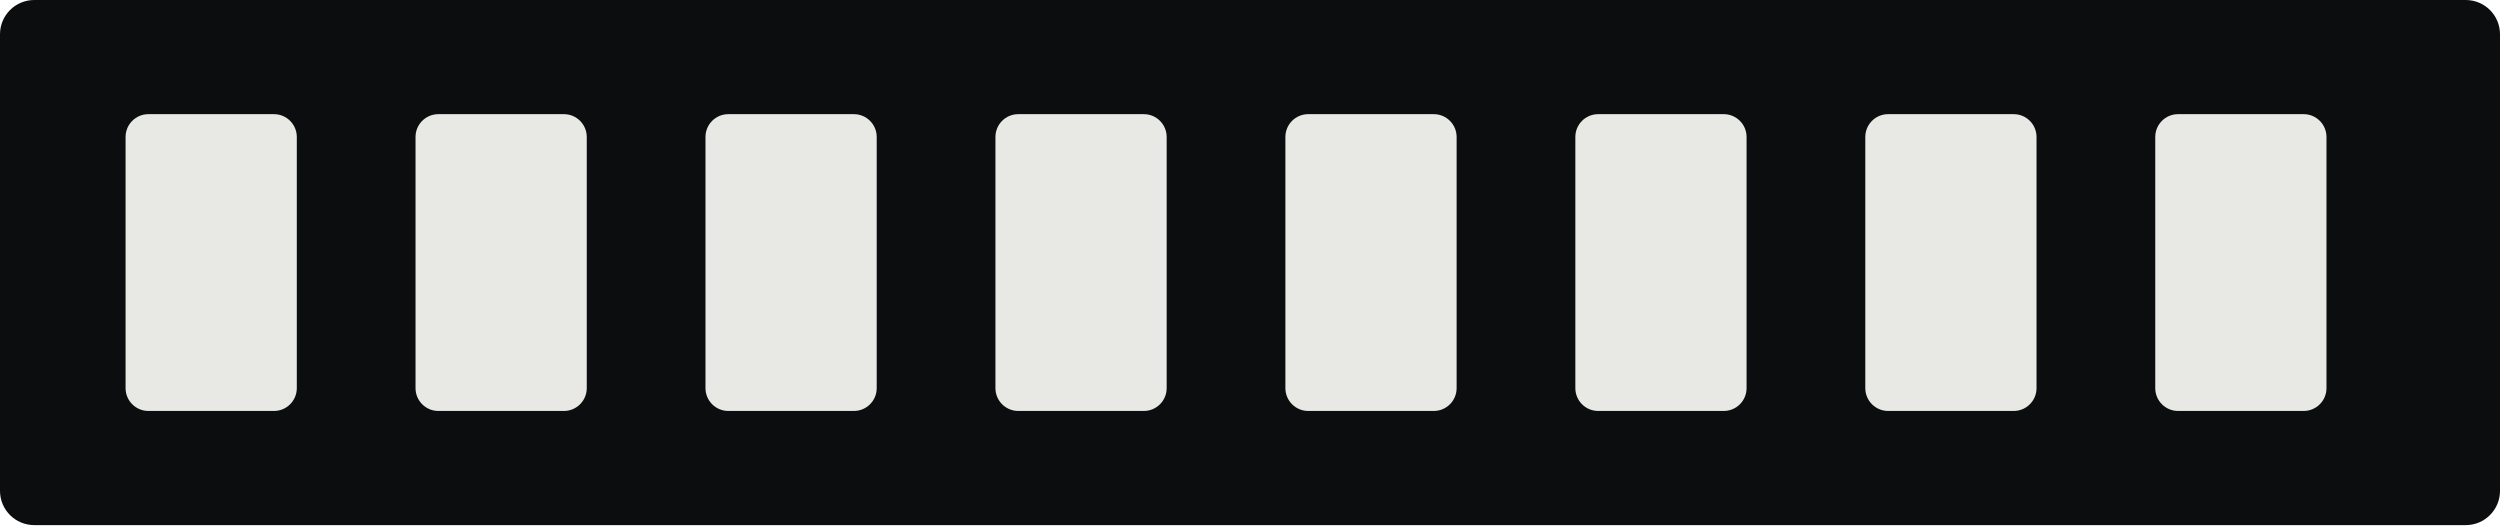
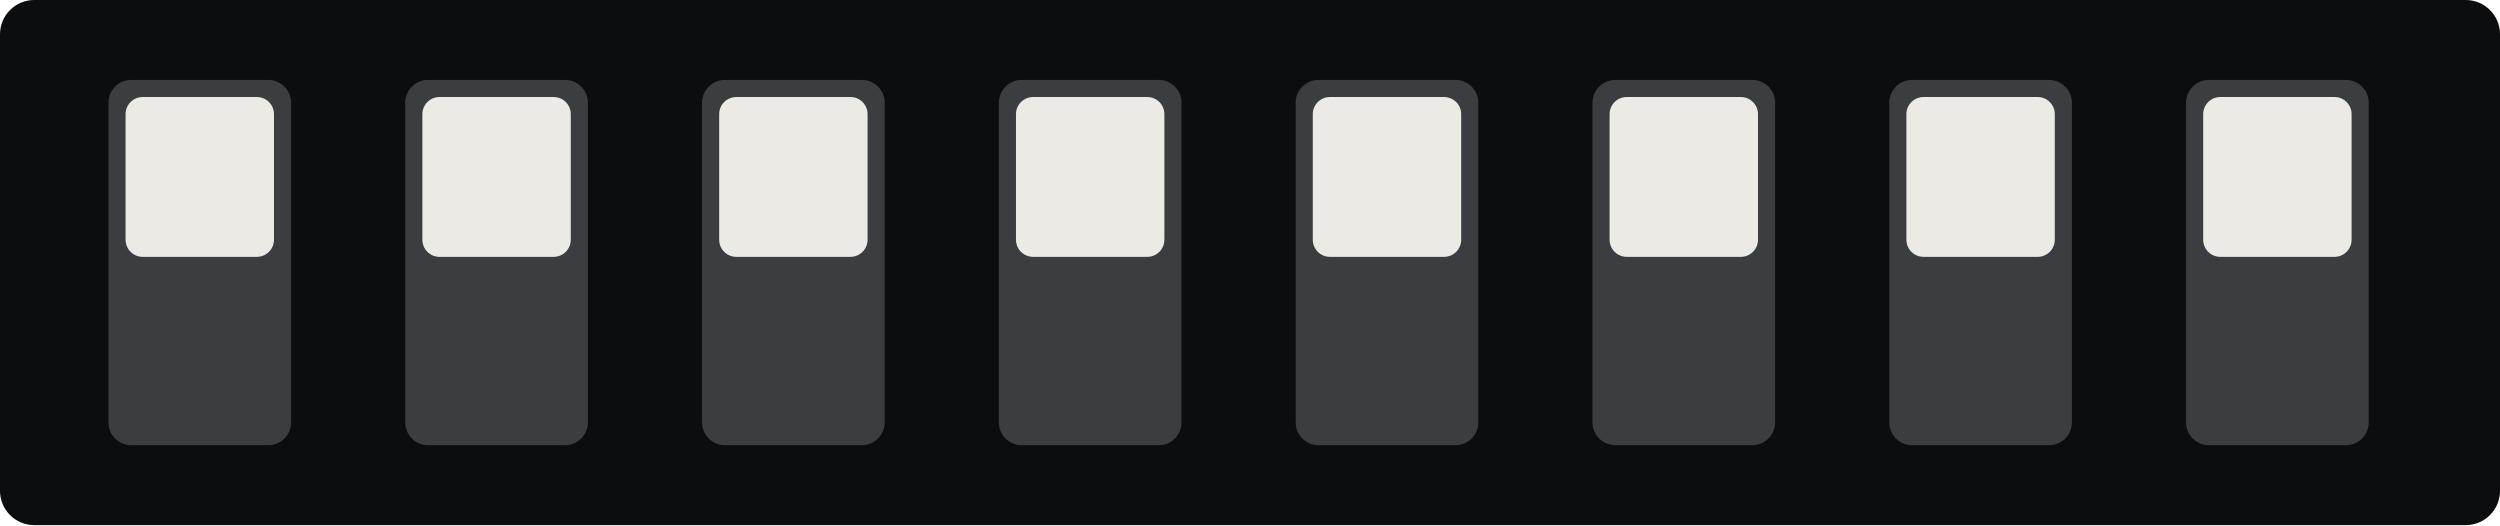
<svg xmlns="http://www.w3.org/2000/svg" width="21.9mm" height="4.6mm" viewBox="0 0 21.9 4.6">
  <rect id="slot" x="0" y="0" width="21.9" height="4.6" rx="0.3" fill="#0c0d0e" />
-   <rect id="sw-1" x="1.10" y="1.0" width="1.5" height="2.6" rx="0.2" fill="#e8e8e4" />
-   <rect id="sw-2" x="3.64" y="1.0" width="1.5" height="2.6" rx="0.2" fill="#e8e8e4" />
-   <rect id="sw-3" x="6.18" y="1.0" width="1.5" height="2.6" rx="0.2" fill="#e8e8e4" />
-   <rect id="sw-4" x="8.72" y="1.0" width="1.5" height="2.6" rx="0.2" fill="#e8e8e4" />
-   <rect id="sw-5" x="11.26" y="1.0" width="1.5" height="2.6" rx="0.2" fill="#e8e8e4" />
-   <rect id="sw-6" x="13.80" y="1.0" width="1.5" height="2.6" rx="0.2" fill="#e8e8e4" />
-   <rect id="sw-7" x="16.34" y="1.0" width="1.5" height="2.6" rx="0.2" fill="#e8e8e4" />
-   <rect id="sw-8" x="18.88" y="1.0" width="1.5" height="2.6" rx="0.2" fill="#e8e8e4" />
+   <rect id="sw-1" x="0.95" y="0.7" width="1.6" height="3.2" rx="0.2" fill="#3b3e41" />
+   <rect id="sw-2" x="3.55" y="0.7" width="1.6" height="3.2" rx="0.2" fill="#3b3e41" />
+   <rect id="sw-3" x="6.15" y="0.7" width="1.6" height="3.2" rx="0.2" fill="#3b3e41" />
+   <rect id="sw-4" x="8.75" y="0.7" width="1.6" height="3.2" rx="0.2" fill="#3b3e41" />
+   <rect id="sw-5" x="11.35" y="0.7" width="1.6" height="3.2" rx="0.2" fill="#3b3e41" />
+   <rect id="sw-6" x="13.95" y="0.7" width="1.6" height="3.2" rx="0.2" fill="#3b3e41" />
+   <rect id="sw-7" x="16.55" y="0.7" width="1.6" height="3.2" rx="0.2" fill="#3b3e41" />
+   <rect id="sw-8" x="19.15" y="0.7" width="1.6" height="3.2" rx="0.2" fill="#3b3e41" />
+   <rect id="slider-1" x="1.10" y="0.85" width="1.3" height="1.4" rx="0.15" fill="#eceae5" />
+   <rect id="slider-2" x="3.70" y="0.85" width="1.3" height="1.4" rx="0.15" fill="#eceae5" />
+   <rect id="slider-3" x="6.30" y="0.85" width="1.3" height="1.4" rx="0.15" fill="#eceae5" />
+   <rect id="slider-4" x="8.90" y="0.85" width="1.3" height="1.4" rx="0.15" fill="#eceae5" />
+   <rect id="slider-5" x="11.50" y="0.85" width="1.3" height="1.4" rx="0.15" fill="#eceae5" />
+   <rect id="slider-6" x="14.10" y="0.85" width="1.3" height="1.4" rx="0.15" fill="#eceae5" />
+   <rect id="slider-7" x="16.70" y="0.85" width="1.3" height="1.4" rx="0.15" fill="#eceae5" />
+   <rect id="slider-8" x="19.30" y="0.85" width="1.3" height="1.4" rx="0.15" fill="#eceae5" />
</svg>
